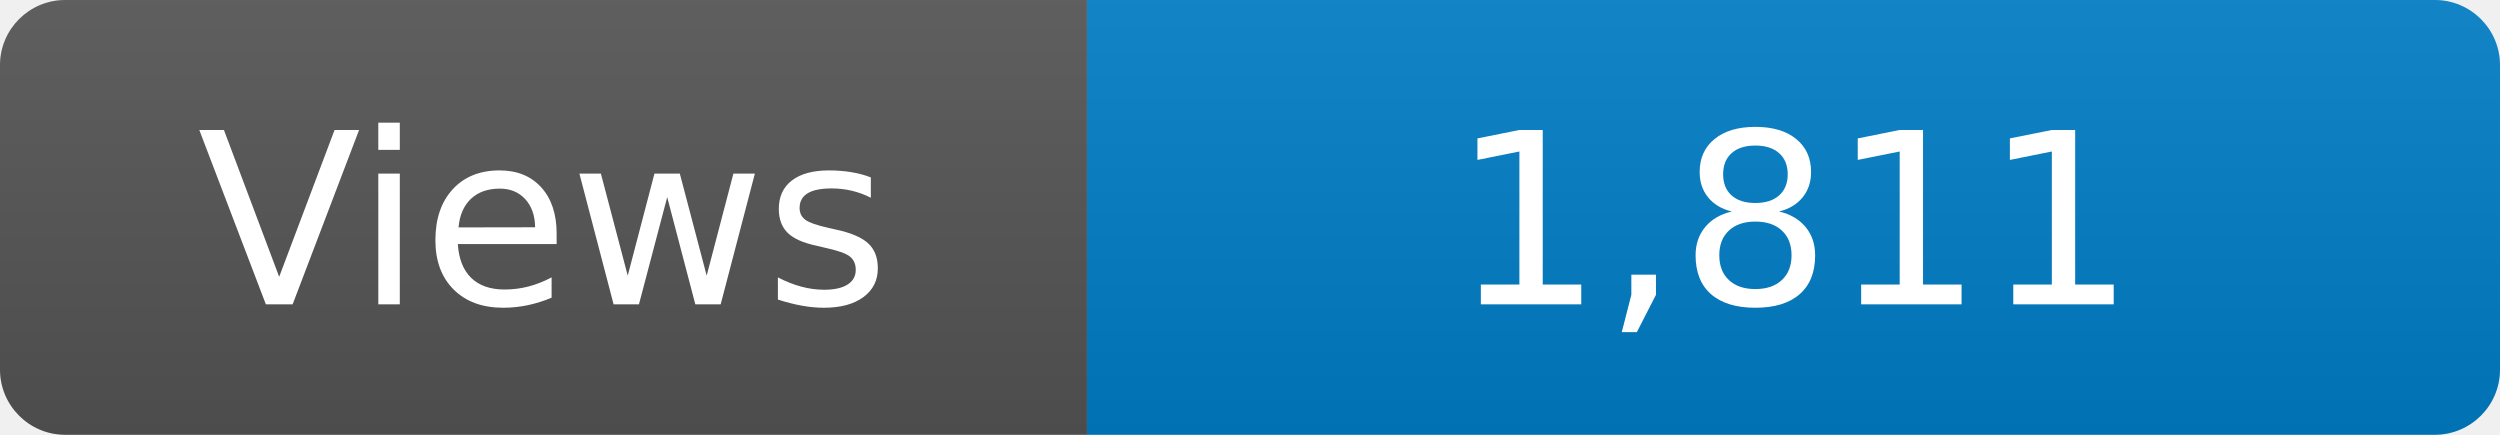
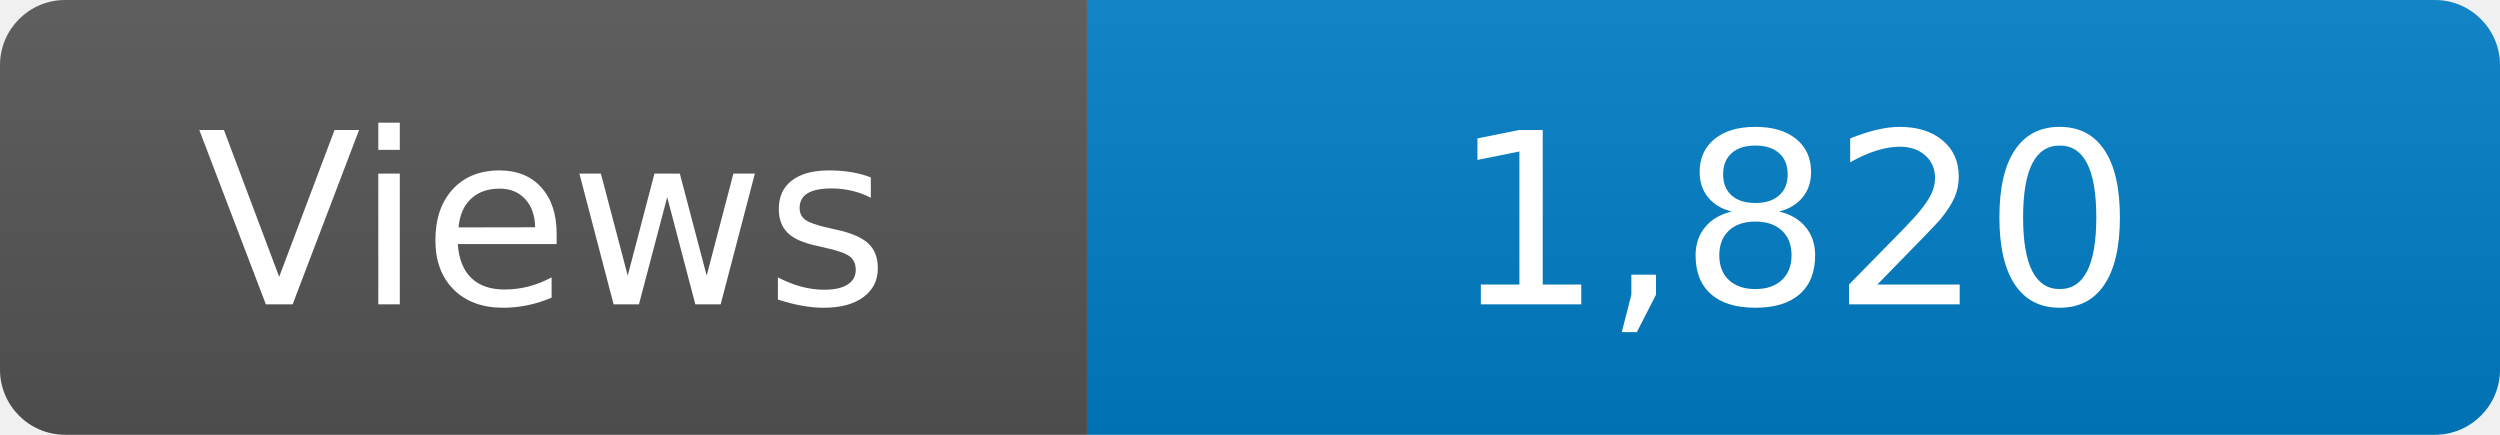
<svg xmlns="http://www.w3.org/2000/svg" width="115" height="20" role="img" aria-label="Maintained?: yes">
  <linearGradient id="s" x2="0" y2="100%">
    <stop offset="0" stop-color="#bbb" stop-opacity=".1" />
    <stop offset="1" stop-opacity=".1" />
  </linearGradient>
  <clipPath id="r">
    <rect width="115" height="20" rx="3" fill="#fff" />
  </clipPath>
  <g clip-path="url(#r)">
    <rect width="50" height="20" fill="#555" />
    <rect x="50" width="160" height="20" fill="#007ec6" />
    <rect width="115" height="20" fill="url(#s)" />
  </g>
  <g fill="#fff" text-anchor="middle" font-family="Verdana,Geneva,DejaVu Sans,sans-serif" font-size="110">
    <text x="250" y="140" transform="scale(.1)" fill="#fff">Views</text>
-     <text x="825" y="140" transform="scale(.1)" fill="#fff">1,811</text>
+     <text x="825" y="140" transform="scale(.1)" fill="#fff">1,820</text>
  </g>
</svg>
